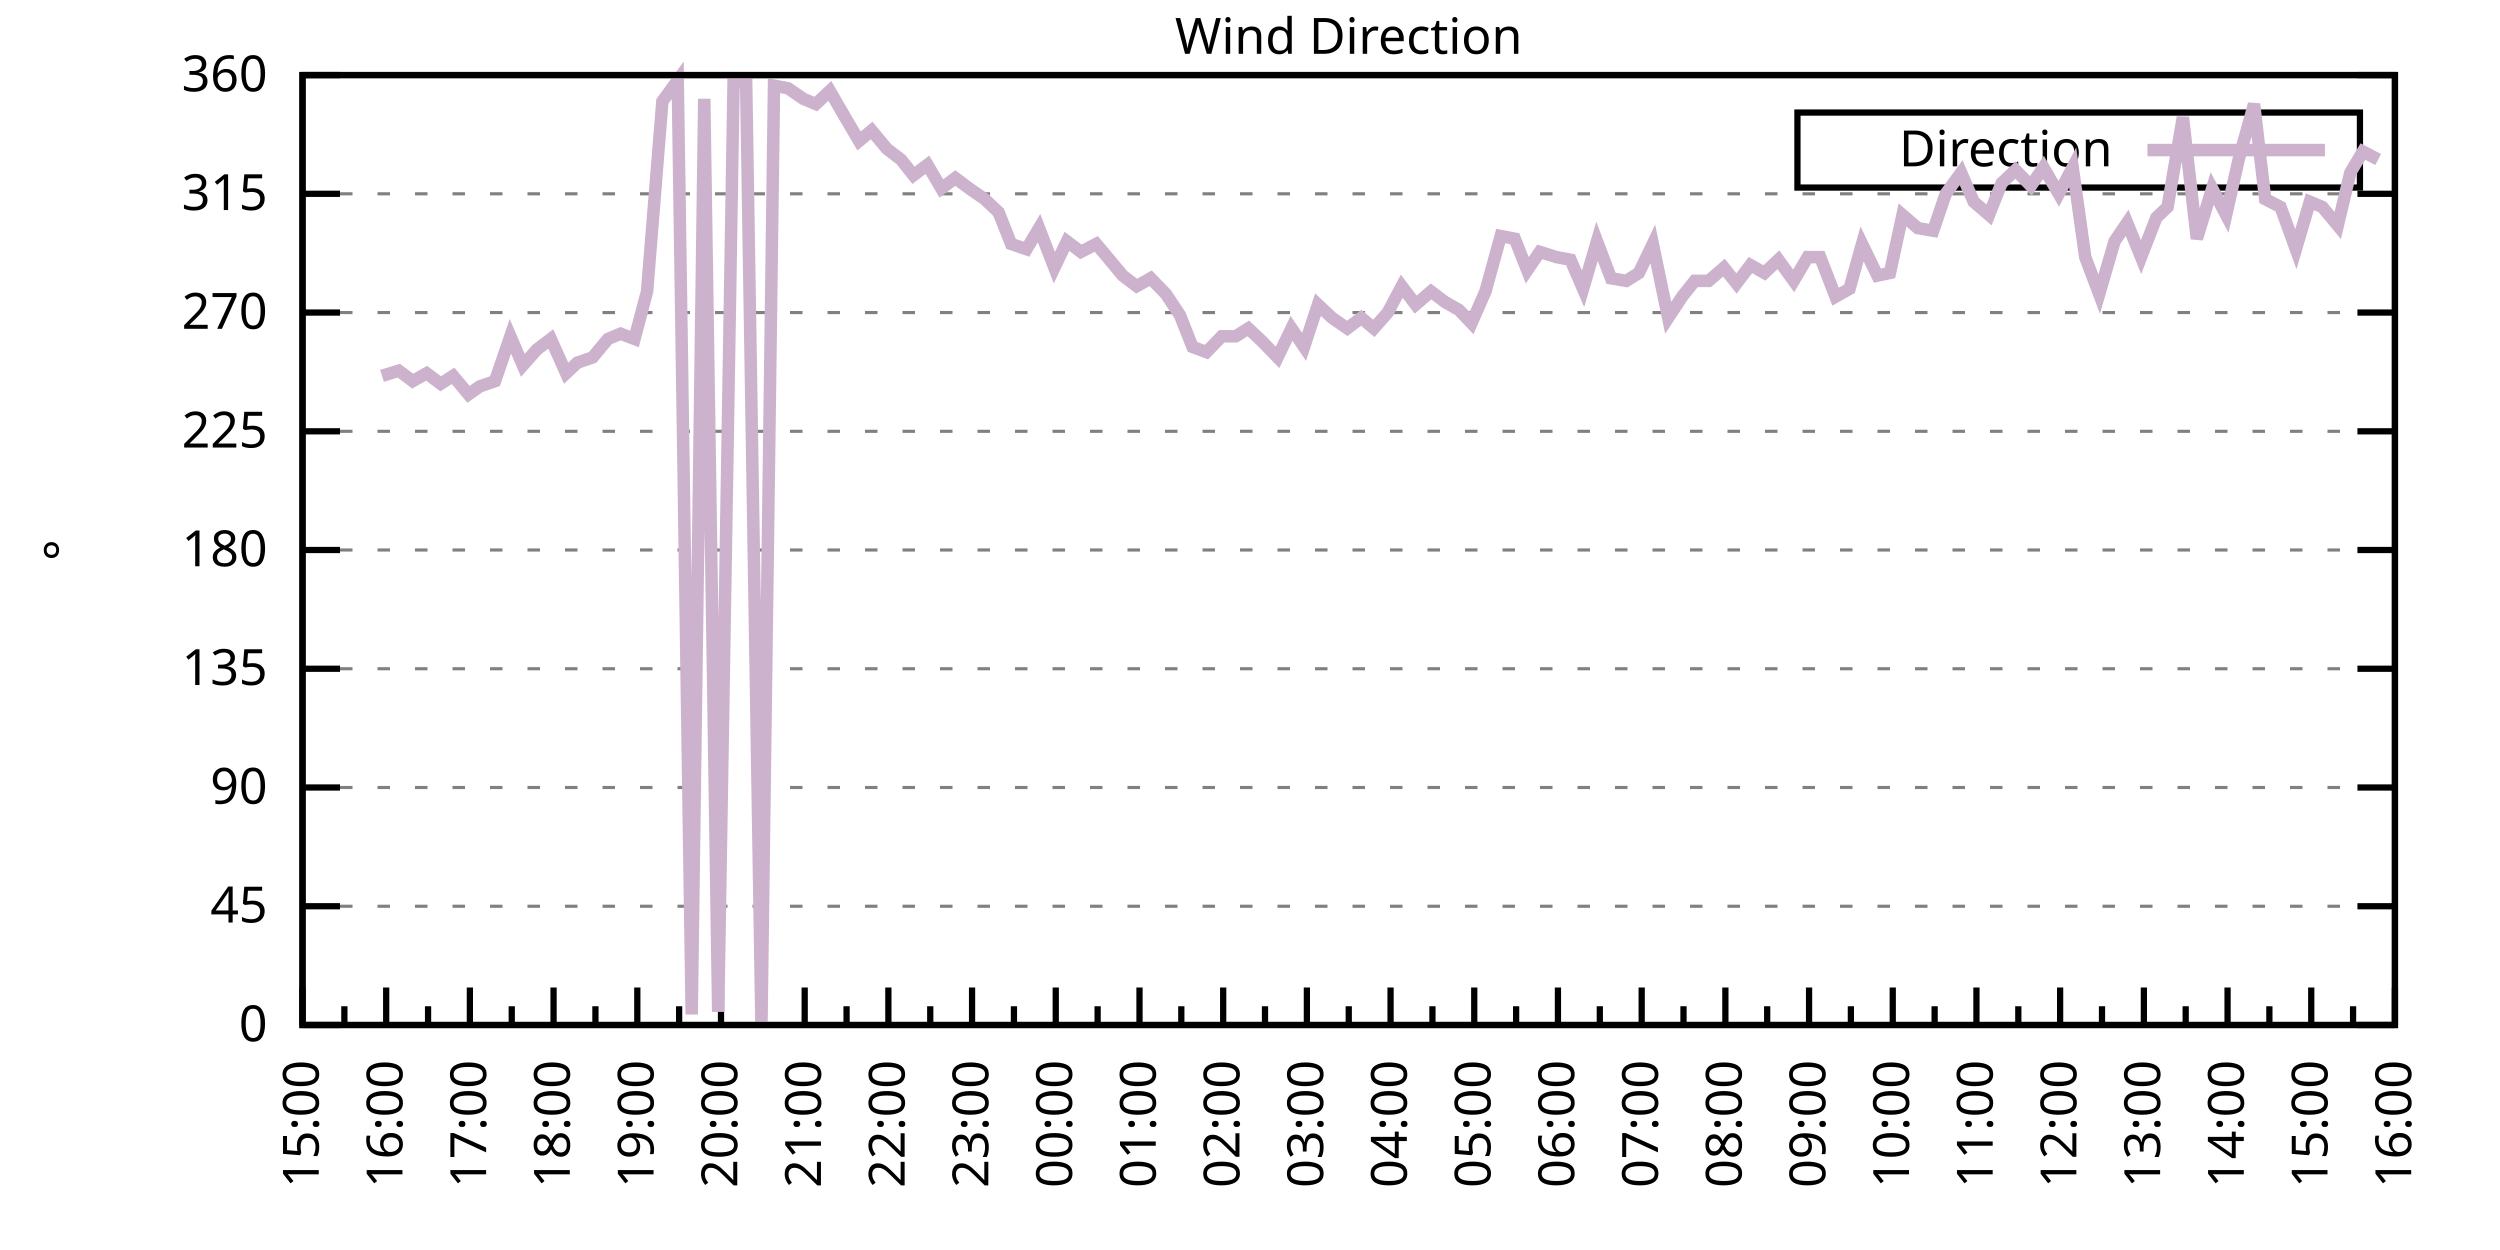
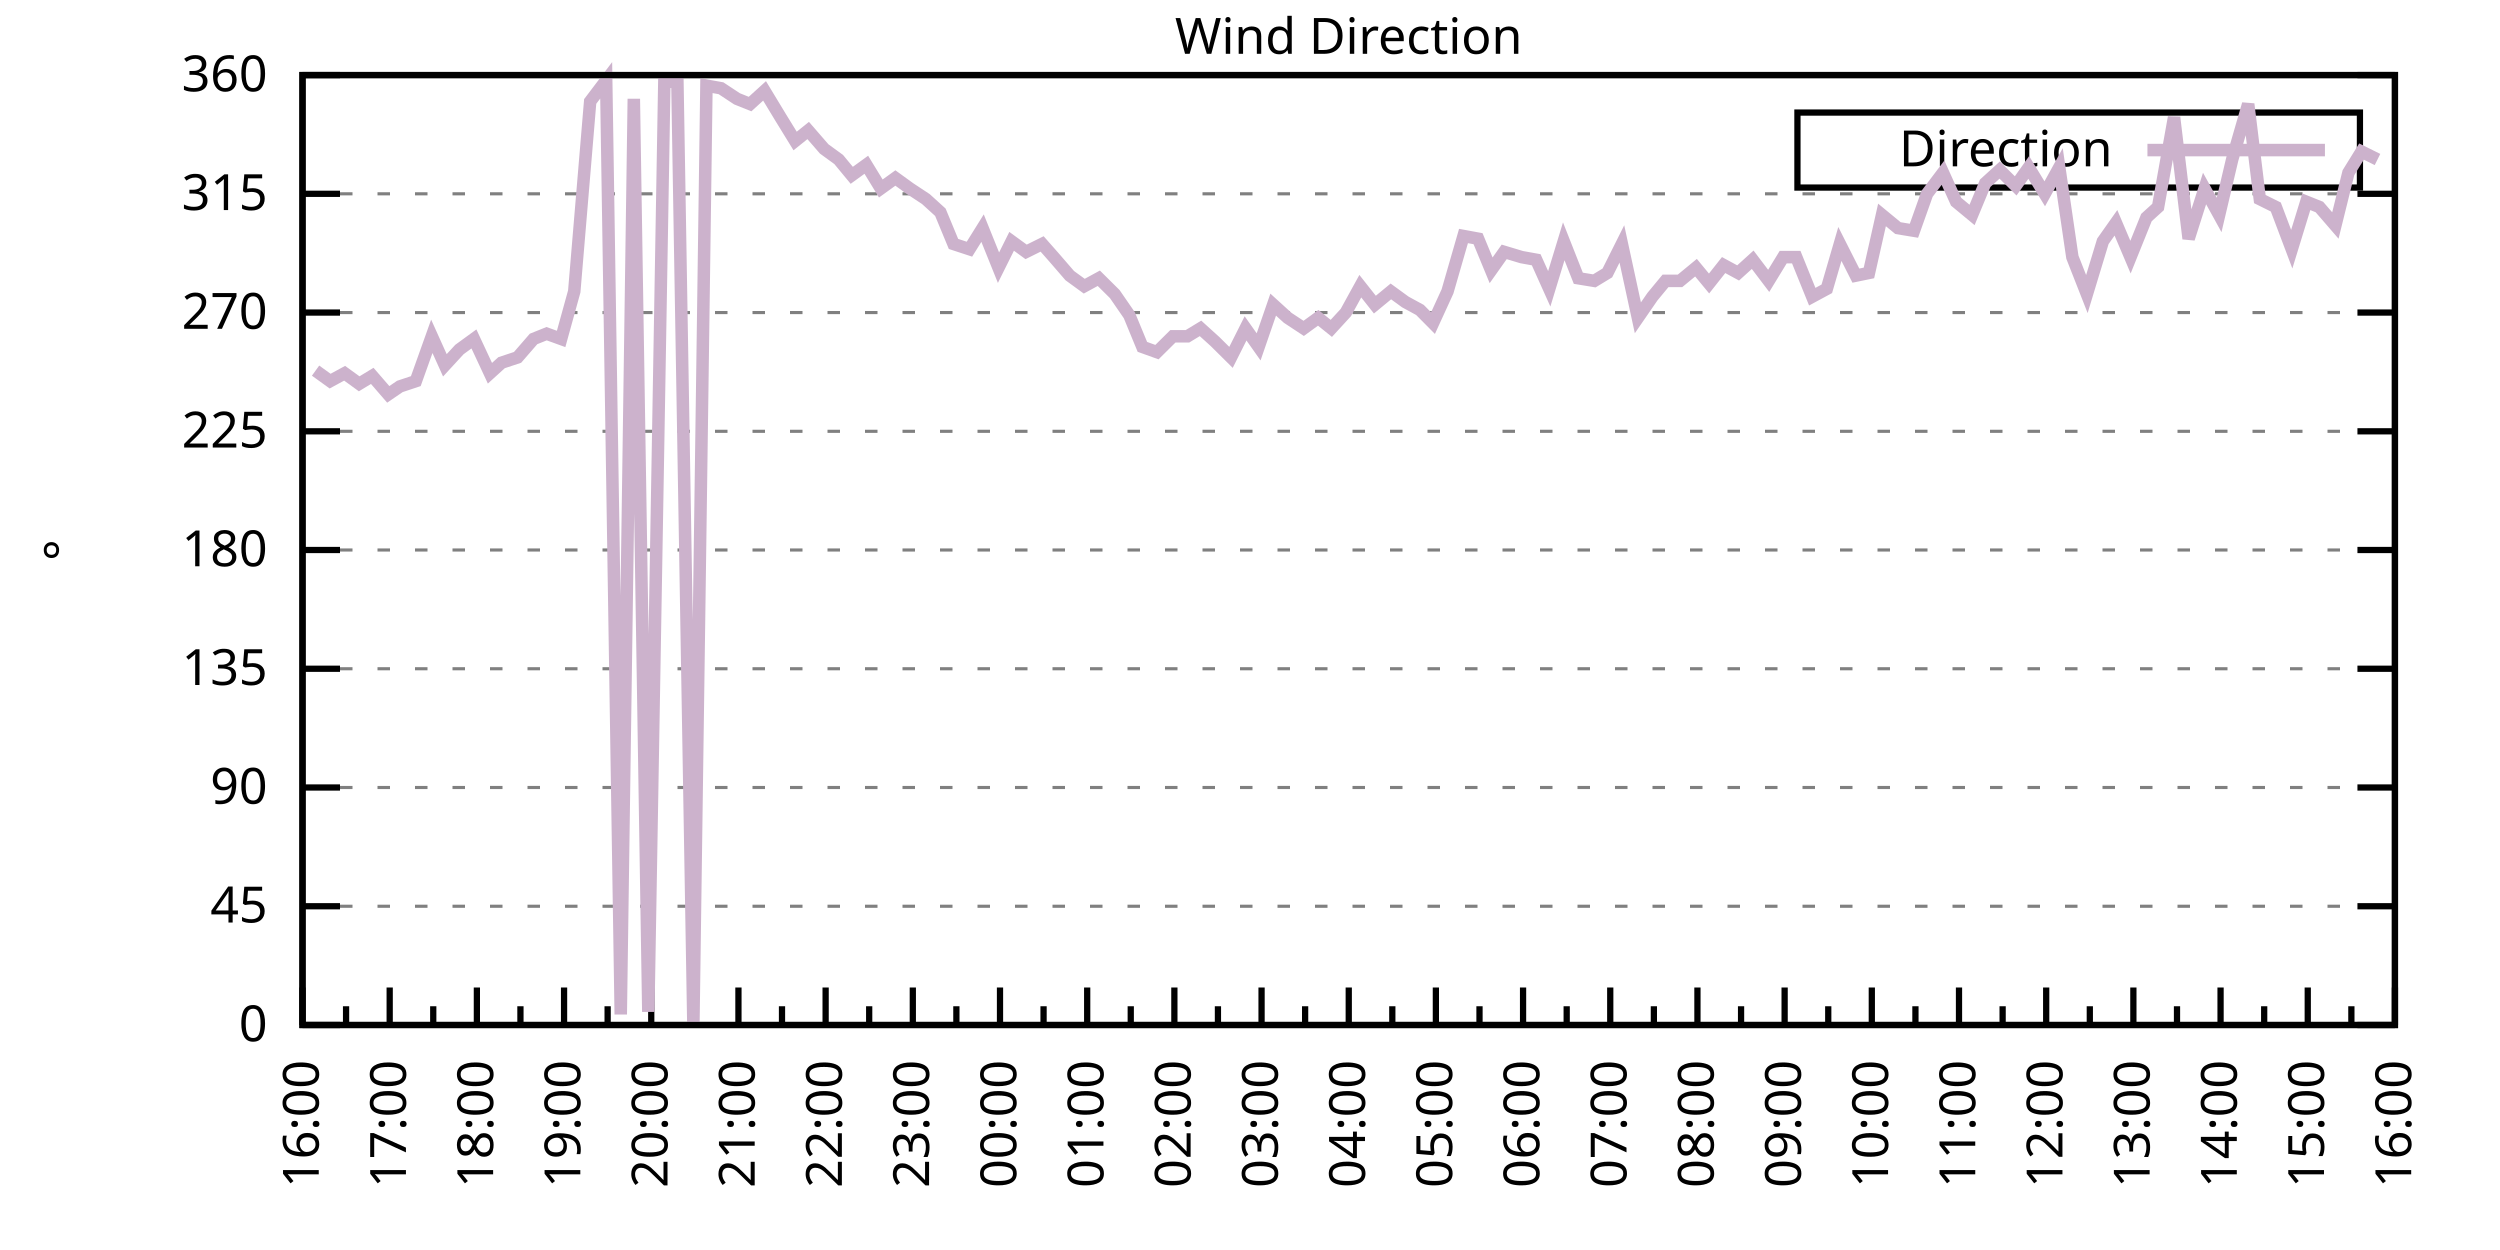
<svg xmlns="http://www.w3.org/2000/svg" xmlns:xlink="http://www.w3.org/1999/xlink" width="400" height="200" viewBox="0 0 400 200">
  <g id="gnuplot_canvas">
    <rect x="0" y="0" width="400" height="200" fill="none" />
    <defs>
      <circle id="gpDot" r="0.5" stroke-width="0.5" stroke="currentColor" />
      <path id="gpPt0" stroke-width="0.333" stroke="currentColor" d="M-1,0 h2 M0,-1 v2" />
      <path id="gpPt1" stroke-width="0.333" stroke="currentColor" d="M-1,-1 L1,1 M1,-1 L-1,1" />
      <path id="gpPt2" stroke-width="0.333" stroke="currentColor" d="M-1,0 L1,0 M0,-1 L0,1 M-1,-1 L1,1 M-1,1 L1,-1" />
      <rect id="gpPt3" stroke-width="0.333" stroke="currentColor" x="-1" y="-1" width="2" height="2" />
      <rect id="gpPt4" stroke-width="0.333" stroke="currentColor" fill="currentColor" x="-1" y="-1" width="2" height="2" />
      <circle id="gpPt5" stroke-width="0.333" stroke="currentColor" cx="0" cy="0" r="1" />
      <use xlink:href="#gpPt5" id="gpPt6" fill="currentColor" stroke="none" />
      <path id="gpPt7" stroke-width="0.333" stroke="currentColor" d="M0,-1.33 L-1.33,0.67 L1.33,0.67 z" />
      <use xlink:href="#gpPt7" id="gpPt8" fill="currentColor" stroke="none" />
      <use xlink:href="#gpPt7" id="gpPt9" stroke="currentColor" transform="rotate(180)" />
      <use xlink:href="#gpPt9" id="gpPt10" fill="currentColor" stroke="none" />
      <use xlink:href="#gpPt3" id="gpPt11" stroke="currentColor" transform="rotate(45)" />
      <use xlink:href="#gpPt11" id="gpPt12" fill="currentColor" stroke="none" />
      <path id="gpPt13" stroke-width="0.333" stroke="currentColor" d="M0,1.330 L1.265,0.411 L0.782,-1.067 L-0.782,-1.076 L-1.265,0.411 z" />
      <use xlink:href="#gpPt13" id="gpPt14" fill="currentColor" stroke="none" />
      <filter id="textbox" filterUnits="objectBoundingBox" x="0" y="0" height="1" width="1">
        <feFlood flood-color="white" flood-opacity="1" result="bgnd" />
        <feComposite in="SourceGraphic" in2="bgnd" operator="atop" />
      </filter>
      <filter id="greybox" filterUnits="objectBoundingBox" x="0" y="0" height="1" width="1">
        <feFlood flood-color="lightgrey" flood-opacity="1" result="grey" />
        <feComposite in="SourceGraphic" in2="grey" operator="atop" />
      </filter>
    </defs>
    <g fill="none" color="white" stroke="currentColor" stroke-width="1.00" stroke-linecap="butt" stroke-linejoin="miter">
</g>
    <g fill="none" color="black" stroke="currentColor" stroke-width="1.00" stroke-linecap="butt" stroke-linejoin="miter">
      <g stroke="none" shape-rendering="crispEdges">
        <polygon fill="rgb(255, 255, 255)" points="48.40,164.00 383.18,164.00 383.18,12.02 48.40,12.02 " />
      </g>
    </g>
    <g fill="none" color="black" stroke="currentColor" stroke-width="1.00" stroke-linecap="butt" stroke-linejoin="miter">
</g>
    <g fill="none" color="black" stroke="black" stroke-width="0.50" stroke-linecap="butt" stroke-linejoin="miter">
</g>
    <g fill="none" color="gray" stroke="currentColor" stroke-width="0.50" stroke-linecap="butt" stroke-linejoin="miter">
      <path stroke="gray" stroke-dasharray="2,4" class="gridline" d="M48.40,164.00 L383.19,164.00  " />
    </g>
    <g fill="none" color="gray" stroke="gray" stroke-width="1.00" stroke-linecap="butt" stroke-linejoin="miter">
</g>
    <g fill="none" color="black" stroke="currentColor" stroke-width="1.00" stroke-linecap="butt" stroke-linejoin="miter">
      <path stroke="black" d="M48.40,164.00 L54.40,164.00 M383.19,164.00 L377.19,164.00  " />
      <g transform="translate(42.80,166.60)" stroke="none" fill="black" font-family="Sans" font-size="8.00" text-anchor="end">
        <text>
          <tspan font-family="Sans"> 0</tspan>
        </text>
      </g>
    </g>
    <g fill="none" color="black" stroke="currentColor" stroke-width="1.00" stroke-linecap="butt" stroke-linejoin="miter">
</g>
    <g fill="none" color="black" stroke="black" stroke-width="0.50" stroke-linecap="butt" stroke-linejoin="miter">
</g>
    <g fill="none" color="gray" stroke="currentColor" stroke-width="0.50" stroke-linecap="butt" stroke-linejoin="miter">
      <path stroke="gray" stroke-dasharray="2,4" class="gridline" d="M48.40,145.00 L383.19,145.00  " />
    </g>
    <g fill="none" color="gray" stroke="gray" stroke-width="1.00" stroke-linecap="butt" stroke-linejoin="miter">
</g>
    <g fill="none" color="black" stroke="currentColor" stroke-width="1.00" stroke-linecap="butt" stroke-linejoin="miter">
      <path stroke="black" d="M48.40,145.00 L54.40,145.00 M383.19,145.00 L377.19,145.00  " />
      <g transform="translate(42.80,147.60)" stroke="none" fill="black" font-family="Sans" font-size="8.00" text-anchor="end">
        <text>
          <tspan font-family="Sans"> 45</tspan>
        </text>
      </g>
    </g>
    <g fill="none" color="black" stroke="currentColor" stroke-width="1.00" stroke-linecap="butt" stroke-linejoin="miter">
</g>
    <g fill="none" color="black" stroke="black" stroke-width="0.50" stroke-linecap="butt" stroke-linejoin="miter">
</g>
    <g fill="none" color="gray" stroke="currentColor" stroke-width="0.50" stroke-linecap="butt" stroke-linejoin="miter">
      <path stroke="gray" stroke-dasharray="2,4" class="gridline" d="M48.40,126.00 L383.19,126.00  " />
    </g>
    <g fill="none" color="gray" stroke="gray" stroke-width="1.00" stroke-linecap="butt" stroke-linejoin="miter">
</g>
    <g fill="none" color="black" stroke="currentColor" stroke-width="1.00" stroke-linecap="butt" stroke-linejoin="miter">
      <path stroke="black" d="M48.40,126.00 L54.40,126.00 M383.19,126.00 L377.19,126.00  " />
      <g transform="translate(42.80,128.60)" stroke="none" fill="black" font-family="Sans" font-size="8.00" text-anchor="end">
        <text>
          <tspan font-family="Sans"> 90</tspan>
        </text>
      </g>
    </g>
    <g fill="none" color="black" stroke="currentColor" stroke-width="1.00" stroke-linecap="butt" stroke-linejoin="miter">
</g>
    <g fill="none" color="black" stroke="black" stroke-width="0.50" stroke-linecap="butt" stroke-linejoin="miter">
</g>
    <g fill="none" color="gray" stroke="currentColor" stroke-width="0.50" stroke-linecap="butt" stroke-linejoin="miter">
      <path stroke="gray" stroke-dasharray="2,4" class="gridline" d="M48.40,107.00 L383.19,107.00  " />
    </g>
    <g fill="none" color="gray" stroke="gray" stroke-width="1.00" stroke-linecap="butt" stroke-linejoin="miter">
</g>
    <g fill="none" color="black" stroke="currentColor" stroke-width="1.00" stroke-linecap="butt" stroke-linejoin="miter">
      <path stroke="black" d="M48.40,107.00 L54.40,107.00 M383.19,107.00 L377.19,107.00  " />
      <g transform="translate(42.80,109.60)" stroke="none" fill="black" font-family="Sans" font-size="8.00" text-anchor="end">
        <text>
          <tspan font-family="Sans"> 135</tspan>
        </text>
      </g>
    </g>
    <g fill="none" color="black" stroke="currentColor" stroke-width="1.00" stroke-linecap="butt" stroke-linejoin="miter">
</g>
    <g fill="none" color="black" stroke="black" stroke-width="0.50" stroke-linecap="butt" stroke-linejoin="miter">
</g>
    <g fill="none" color="gray" stroke="currentColor" stroke-width="0.50" stroke-linecap="butt" stroke-linejoin="miter">
      <path stroke="gray" stroke-dasharray="2,4" class="gridline" d="M48.40,88.00 L383.19,88.00  " />
    </g>
    <g fill="none" color="gray" stroke="gray" stroke-width="1.00" stroke-linecap="butt" stroke-linejoin="miter">
</g>
    <g fill="none" color="black" stroke="currentColor" stroke-width="1.00" stroke-linecap="butt" stroke-linejoin="miter">
      <path stroke="black" d="M48.40,88.00 L54.40,88.00 M383.19,88.00 L377.19,88.00  " />
      <g transform="translate(42.80,90.60)" stroke="none" fill="black" font-family="Sans" font-size="8.00" text-anchor="end">
        <text>
          <tspan font-family="Sans"> 180</tspan>
        </text>
      </g>
    </g>
    <g fill="none" color="black" stroke="currentColor" stroke-width="1.00" stroke-linecap="butt" stroke-linejoin="miter">
</g>
    <g fill="none" color="black" stroke="black" stroke-width="0.50" stroke-linecap="butt" stroke-linejoin="miter">
</g>
    <g fill="none" color="gray" stroke="currentColor" stroke-width="0.50" stroke-linecap="butt" stroke-linejoin="miter">
      <path stroke="gray" stroke-dasharray="2,4" class="gridline" d="M48.40,69.01 L383.19,69.01  " />
    </g>
    <g fill="none" color="gray" stroke="gray" stroke-width="1.00" stroke-linecap="butt" stroke-linejoin="miter">
</g>
    <g fill="none" color="black" stroke="currentColor" stroke-width="1.00" stroke-linecap="butt" stroke-linejoin="miter">
      <path stroke="black" d="M48.40,69.01 L54.40,69.01 M383.19,69.01 L377.19,69.01  " />
      <g transform="translate(42.80,71.61)" stroke="none" fill="black" font-family="Sans" font-size="8.00" text-anchor="end">
        <text>
          <tspan font-family="Sans"> 225</tspan>
        </text>
      </g>
    </g>
    <g fill="none" color="black" stroke="currentColor" stroke-width="1.00" stroke-linecap="butt" stroke-linejoin="miter">
</g>
    <g fill="none" color="black" stroke="black" stroke-width="0.50" stroke-linecap="butt" stroke-linejoin="miter">
</g>
    <g fill="none" color="gray" stroke="currentColor" stroke-width="0.50" stroke-linecap="butt" stroke-linejoin="miter">
      <path stroke="gray" stroke-dasharray="2,4" class="gridline" d="M48.40,50.01 L383.19,50.01  " />
    </g>
    <g fill="none" color="gray" stroke="gray" stroke-width="1.00" stroke-linecap="butt" stroke-linejoin="miter">
</g>
    <g fill="none" color="black" stroke="currentColor" stroke-width="1.00" stroke-linecap="butt" stroke-linejoin="miter">
      <path stroke="black" d="M48.40,50.01 L54.40,50.01 M383.19,50.01 L377.19,50.01  " />
      <g transform="translate(42.80,52.61)" stroke="none" fill="black" font-family="Sans" font-size="8.00" text-anchor="end">
        <text>
          <tspan font-family="Sans"> 270</tspan>
        </text>
      </g>
    </g>
    <g fill="none" color="black" stroke="currentColor" stroke-width="1.00" stroke-linecap="butt" stroke-linejoin="miter">
</g>
    <g fill="none" color="black" stroke="black" stroke-width="0.50" stroke-linecap="butt" stroke-linejoin="miter">
</g>
    <g fill="none" color="gray" stroke="currentColor" stroke-width="0.50" stroke-linecap="butt" stroke-linejoin="miter">
      <path stroke="gray" stroke-dasharray="2,4" class="gridline" d="M48.40,31.01 L383.19,31.01  " />
    </g>
    <g fill="none" color="gray" stroke="gray" stroke-width="1.00" stroke-linecap="butt" stroke-linejoin="miter">
</g>
    <g fill="none" color="black" stroke="currentColor" stroke-width="1.00" stroke-linecap="butt" stroke-linejoin="miter">
      <path stroke="black" d="M48.40,31.01 L54.40,31.01 M383.19,31.01 L377.19,31.01  " />
      <g transform="translate(42.80,33.61)" stroke="none" fill="black" font-family="Sans" font-size="8.00" text-anchor="end">
        <text>
          <tspan font-family="Sans"> 315</tspan>
        </text>
      </g>
    </g>
    <g fill="none" color="black" stroke="currentColor" stroke-width="1.00" stroke-linecap="butt" stroke-linejoin="miter">
</g>
    <g fill="none" color="black" stroke="black" stroke-width="0.50" stroke-linecap="butt" stroke-linejoin="miter">
</g>
    <g fill="none" color="gray" stroke="currentColor" stroke-width="0.50" stroke-linecap="butt" stroke-linejoin="miter">
      <path stroke="gray" stroke-dasharray="2,4" class="gridline" d="M48.40,12.01 L383.19,12.01  " />
    </g>
    <g fill="none" color="gray" stroke="gray" stroke-width="1.00" stroke-linecap="butt" stroke-linejoin="miter">
</g>
    <g fill="none" color="black" stroke="currentColor" stroke-width="1.00" stroke-linecap="butt" stroke-linejoin="miter">
      <path stroke="black" d="M48.40,12.01 L54.40,12.01 M383.19,12.01 L377.19,12.01  " />
      <g transform="translate(42.80,14.61)" stroke="none" fill="black" font-family="Sans" font-size="8.00" text-anchor="end">
        <text>
          <tspan font-family="Sans"> 360</tspan>
        </text>
      </g>
    </g>
    <g fill="none" color="black" stroke="currentColor" stroke-width="1.00" stroke-linecap="butt" stroke-linejoin="miter">
      <path stroke="black" d="M48.40,164.00 L48.40,158.00  " />
      <g transform="translate(51.00,169.60) rotate(270)" stroke="none" fill="black" font-family="Sans" font-size="8.00" text-anchor="end">
        <text>
+           <tspan font-family="Sans">16:00</tspan>
+         </text>
+       </g>
+     </g>
+     <g fill="none" color="black" stroke="currentColor" stroke-width="1.00" stroke-linecap="butt" stroke-linejoin="miter">
+       <path stroke="black" d="M55.37,164.00 L55.37,161.00 M62.35,164.00 L62.35,158.00  " />
+       <g transform="translate(64.95,169.60) rotate(270)" stroke="none" fill="black" font-family="Sans" font-size="8.00" text-anchor="end">
+         <text>
+           <tspan font-family="Sans">17:00</tspan>
+         </text>
+       </g>
+     </g>
+     <g fill="none" color="black" stroke="currentColor" stroke-width="1.00" stroke-linecap="butt" stroke-linejoin="miter">
+       <path stroke="black" d="M69.32,164.00 L69.32,161.00 M76.30,164.00 L76.30,158.00  " />
+       <g transform="translate(78.90,169.60) rotate(270)" stroke="none" fill="black" font-family="Sans" font-size="8.00" text-anchor="end">
+         <text>
+           <tspan font-family="Sans">18:00</tspan>
+         </text>
+       </g>
+     </g>
+     <g fill="none" color="black" stroke="currentColor" stroke-width="1.00" stroke-linecap="butt" stroke-linejoin="miter">
+       <path stroke="black" d="M83.27,164.00 L83.27,161.00 M90.25,164.00 L90.25,158.00  " />
+       <g transform="translate(92.85,169.60) rotate(270)" stroke="none" fill="black" font-family="Sans" font-size="8.00" text-anchor="end">
+         <text>
+           <tspan font-family="Sans">19:00</tspan>
+         </text>
+       </g>
+     </g>
+     <g fill="none" color="black" stroke="currentColor" stroke-width="1.00" stroke-linecap="butt" stroke-linejoin="miter">
+       <path stroke="black" d="M97.22,164.00 L97.22,161.00 M104.20,164.00 L104.20,158.00  " />
+       <g transform="translate(106.80,169.60) rotate(270)" stroke="none" fill="black" font-family="Sans" font-size="8.00" text-anchor="end">
+         <text>
+           <tspan font-family="Sans">20:00</tspan>
+         </text>
+       </g>
+     </g>
+     <g fill="none" color="black" stroke="currentColor" stroke-width="1.00" stroke-linecap="butt" stroke-linejoin="miter">
+       <path stroke="black" d="M111.17,164.00 L111.17,161.00 M118.15,164.00 L118.15,158.00  " />
+       <g transform="translate(120.75,169.60) rotate(270)" stroke="none" fill="black" font-family="Sans" font-size="8.00" text-anchor="end">
+         <text>
+           <tspan font-family="Sans">21:00</tspan>
+         </text>
+       </g>
+     </g>
+     <g fill="none" color="black" stroke="currentColor" stroke-width="1.00" stroke-linecap="butt" stroke-linejoin="miter">
+       <path stroke="black" d="M125.12,164.00 L125.12,161.00 M132.10,164.00 L132.10,158.00  " />
+       <g transform="translate(134.70,169.60) rotate(270)" stroke="none" fill="black" font-family="Sans" font-size="8.00" text-anchor="end">
+         <text>
+           <tspan font-family="Sans">22:00</tspan>
+         </text>
+       </g>
+     </g>
+     <g fill="none" color="black" stroke="currentColor" stroke-width="1.00" stroke-linecap="butt" stroke-linejoin="miter">
+       <path stroke="black" d="M139.07,164.00 L139.07,161.00 M146.05,164.00 L146.05,158.00  " />
+       <g transform="translate(148.65,169.60) rotate(270)" stroke="none" fill="black" font-family="Sans" font-size="8.00" text-anchor="end">
+         <text>
+           <tspan font-family="Sans">23:00</tspan>
+         </text>
+       </g>
+     </g>
+     <g fill="none" color="black" stroke="currentColor" stroke-width="1.00" stroke-linecap="butt" stroke-linejoin="miter">
+       <path stroke="black" d="M153.02,164.00 L153.02,161.00 M160.00,164.00 L160.00,158.00  " />
+       <g transform="translate(162.60,169.60) rotate(270)" stroke="none" fill="black" font-family="Sans" font-size="8.00" text-anchor="end">
+         <text>
+           <tspan font-family="Sans">00:00</tspan>
+         </text>
+       </g>
+     </g>
+     <g fill="none" color="black" stroke="currentColor" stroke-width="1.00" stroke-linecap="butt" stroke-linejoin="miter">
+       <path stroke="black" d="M166.97,164.00 L166.97,161.00 M173.95,164.00 L173.95,158.00  " />
+       <g transform="translate(176.55,169.60) rotate(270)" stroke="none" fill="black" font-family="Sans" font-size="8.00" text-anchor="end">
+         <text>
+           <tspan font-family="Sans">01:00</tspan>
+         </text>
+       </g>
+     </g>
+     <g fill="none" color="black" stroke="currentColor" stroke-width="1.00" stroke-linecap="butt" stroke-linejoin="miter">
+       <path stroke="black" d="M180.92,164.00 L180.92,161.00 M187.90,164.00 L187.90,158.00  " />
+       <g transform="translate(190.50,169.60) rotate(270)" stroke="none" fill="black" font-family="Sans" font-size="8.00" text-anchor="end">
+         <text>
+           <tspan font-family="Sans">02:00</tspan>
+         </text>
+       </g>
+     </g>
+     <g fill="none" color="black" stroke="currentColor" stroke-width="1.00" stroke-linecap="butt" stroke-linejoin="miter">
+       <path stroke="black" d="M194.87,164.00 L194.87,161.00 M201.85,164.00 L201.85,158.00  " />
+       <g transform="translate(204.45,169.60) rotate(270)" stroke="none" fill="black" font-family="Sans" font-size="8.00" text-anchor="end">
+         <text>
+           <tspan font-family="Sans">03:00</tspan>
+         </text>
+       </g>
+     </g>
+     <g fill="none" color="black" stroke="currentColor" stroke-width="1.00" stroke-linecap="butt" stroke-linejoin="miter">
+       <path stroke="black" d="M208.82,164.00 L208.82,161.00 M215.80,164.00 L215.80,158.00  " />
+       <g transform="translate(218.40,169.60) rotate(270)" stroke="none" fill="black" font-family="Sans" font-size="8.00" text-anchor="end">
+         <text>
+           <tspan font-family="Sans">04:00</tspan>
+         </text>
+       </g>
+     </g>
+     <g fill="none" color="black" stroke="currentColor" stroke-width="1.00" stroke-linecap="butt" stroke-linejoin="miter">
+       <path stroke="black" d="M222.77,164.00 L222.77,161.00 M229.74,164.00 L229.74,158.00  " />
+       <g transform="translate(232.34,169.60) rotate(270)" stroke="none" fill="black" font-family="Sans" font-size="8.00" text-anchor="end">
+         <text>
+           <tspan font-family="Sans">05:00</tspan>
+         </text>
+       </g>
+     </g>
+     <g fill="none" color="black" stroke="currentColor" stroke-width="1.00" stroke-linecap="butt" stroke-linejoin="miter">
+       <path stroke="black" d="M236.72,164.00 L236.72,161.00 M243.69,164.00 L243.69,158.00  " />
+       <g transform="translate(246.29,169.60) rotate(270)" stroke="none" fill="black" font-family="Sans" font-size="8.00" text-anchor="end">
+         <text>
+           <tspan font-family="Sans">06:00</tspan>
+         </text>
+       </g>
+     </g>
+     <g fill="none" color="black" stroke="currentColor" stroke-width="1.00" stroke-linecap="butt" stroke-linejoin="miter">
+       <path stroke="black" d="M250.67,164.00 L250.67,161.00 M257.64,164.00 L257.64,158.00  " />
+       <g transform="translate(260.24,169.60) rotate(270)" stroke="none" fill="black" font-family="Sans" font-size="8.00" text-anchor="end">
+         <text>
+           <tspan font-family="Sans">07:00</tspan>
+         </text>
+       </g>
+     </g>
+     <g fill="none" color="black" stroke="currentColor" stroke-width="1.00" stroke-linecap="butt" stroke-linejoin="miter">
+       <path stroke="black" d="M264.62,164.00 L264.62,161.00 M271.59,164.00 L271.59,158.00  " />
+       <g transform="translate(274.19,169.60) rotate(270)" stroke="none" fill="black" font-family="Sans" font-size="8.00" text-anchor="end">
+         <text>
+           <tspan font-family="Sans">08:00</tspan>
+         </text>
+       </g>
+     </g>
+     <g fill="none" color="black" stroke="currentColor" stroke-width="1.00" stroke-linecap="butt" stroke-linejoin="miter">
+       <path stroke="black" d="M278.57,164.00 L278.57,161.00 M285.54,164.00 L285.54,158.00  " />
+       <g transform="translate(288.14,169.60) rotate(270)" stroke="none" fill="black" font-family="Sans" font-size="8.00" text-anchor="end">
+         <text>
+           <tspan font-family="Sans">09:00</tspan>
+         </text>
+       </g>
+     </g>
+     <g fill="none" color="black" stroke="currentColor" stroke-width="1.00" stroke-linecap="butt" stroke-linejoin="miter">
+       <path stroke="black" d="M292.52,164.00 L292.52,161.00 M299.49,164.00 L299.49,158.00  " />
+       <g transform="translate(302.09,169.60) rotate(270)" stroke="none" fill="black" font-family="Sans" font-size="8.00" text-anchor="end">
+         <text>
+           <tspan font-family="Sans">10:00</tspan>
+         </text>
+       </g>
+     </g>
+     <g fill="none" color="black" stroke="currentColor" stroke-width="1.00" stroke-linecap="butt" stroke-linejoin="miter">
+       <path stroke="black" d="M306.47,164.00 L306.47,161.00 M313.44,164.00 L313.44,158.00  " />
+       <g transform="translate(316.04,169.60) rotate(270)" stroke="none" fill="black" font-family="Sans" font-size="8.00" text-anchor="end">
+         <text>
+           <tspan font-family="Sans">11:00</tspan>
+         </text>
+       </g>
+     </g>
+     <g fill="none" color="black" stroke="currentColor" stroke-width="1.00" stroke-linecap="butt" stroke-linejoin="miter">
+       <path stroke="black" d="M320.42,164.00 L320.42,161.00 M327.39,164.00 L327.39,158.00  " />
+       <g transform="translate(329.99,169.60) rotate(270)" stroke="none" fill="black" font-family="Sans" font-size="8.00" text-anchor="end">
+         <text>
+           <tspan font-family="Sans">12:00</tspan>
+         </text>
+       </g>
+     </g>
+     <g fill="none" color="black" stroke="currentColor" stroke-width="1.00" stroke-linecap="butt" stroke-linejoin="miter">
+       <path stroke="black" d="M334.37,164.00 L334.37,161.00 M341.34,164.00 L341.34,158.00  " />
+       <g transform="translate(343.94,169.60) rotate(270)" stroke="none" fill="black" font-family="Sans" font-size="8.00" text-anchor="end">
+         <text>
+           <tspan font-family="Sans">13:00</tspan>
+         </text>
+       </g>
+     </g>
+     <g fill="none" color="black" stroke="currentColor" stroke-width="1.00" stroke-linecap="butt" stroke-linejoin="miter">
+       <path stroke="black" d="M348.32,164.00 L348.32,161.00 M355.29,164.00 L355.29,158.00  " />
+       <g transform="translate(357.89,169.60) rotate(270)" stroke="none" fill="black" font-family="Sans" font-size="8.00" text-anchor="end">
+         <text>
+           <tspan font-family="Sans">14:00</tspan>
+         </text>
+       </g>
+     </g>
+     <g fill="none" color="black" stroke="currentColor" stroke-width="1.00" stroke-linecap="butt" stroke-linejoin="miter">
+       <path stroke="black" d="M362.27,164.00 L362.27,161.00 M369.24,164.00 L369.24,158.00  " />
+       <g transform="translate(371.84,169.60) rotate(270)" stroke="none" fill="black" font-family="Sans" font-size="8.00" text-anchor="end">
+         <text>
          <tspan font-family="Sans">15:00</tspan>
        </text>
      </g>
    </g>
    <g fill="none" color="black" stroke="currentColor" stroke-width="1.00" stroke-linecap="butt" stroke-linejoin="miter">
-       <path stroke="black" d="M55.10,164.00 L55.10,161.00 M61.79,164.00 L61.79,158.00  " />
-       <g transform="translate(64.39,169.60) rotate(270)" stroke="none" fill="black" font-family="Sans" font-size="8.00" text-anchor="end">
-         <text>
-           <tspan font-family="Sans">16:00</tspan>
-         </text>
-       </g>
-     </g>
-     <g fill="none" color="black" stroke="currentColor" stroke-width="1.00" stroke-linecap="butt" stroke-linejoin="miter">
-       <path stroke="black" d="M68.49,164.00 L68.49,161.00 M75.18,164.00 L75.18,158.00  " />
-       <g transform="translate(77.78,169.60) rotate(270)" stroke="none" fill="black" font-family="Sans" font-size="8.00" text-anchor="end">
-         <text>
-           <tspan font-family="Sans">17:00</tspan>
-         </text>
-       </g>
-     </g>
-     <g fill="none" color="black" stroke="currentColor" stroke-width="1.00" stroke-linecap="butt" stroke-linejoin="miter">
-       <path stroke="black" d="M81.88,164.00 L81.88,161.00 M88.57,164.00 L88.57,158.00  " />
-       <g transform="translate(91.17,169.60) rotate(270)" stroke="none" fill="black" font-family="Sans" font-size="8.00" text-anchor="end">
-         <text>
-           <tspan font-family="Sans">18:00</tspan>
-         </text>
-       </g>
-     </g>
-     <g fill="none" color="black" stroke="currentColor" stroke-width="1.00" stroke-linecap="butt" stroke-linejoin="miter">
-       <path stroke="black" d="M95.27,164.00 L95.27,161.00 M101.97,164.00 L101.97,158.00  " />
-       <g transform="translate(104.57,169.60) rotate(270)" stroke="none" fill="black" font-family="Sans" font-size="8.00" text-anchor="end">
-         <text>
-           <tspan font-family="Sans">19:00</tspan>
-         </text>
-       </g>
-     </g>
-     <g fill="none" color="black" stroke="currentColor" stroke-width="1.00" stroke-linecap="butt" stroke-linejoin="miter">
-       <path stroke="black" d="M108.66,164.00 L108.66,161.00 M115.36,164.00 L115.36,158.00  " />
-       <g transform="translate(117.96,169.60) rotate(270)" stroke="none" fill="black" font-family="Sans" font-size="8.00" text-anchor="end">
-         <text>
-           <tspan font-family="Sans">20:00</tspan>
-         </text>
-       </g>
-     </g>
-     <g fill="none" color="black" stroke="currentColor" stroke-width="1.00" stroke-linecap="butt" stroke-linejoin="miter">
-       <path stroke="black" d="M122.05,164.00 L122.05,161.00 M128.75,164.00 L128.75,158.00  " />
-       <g transform="translate(131.35,169.60) rotate(270)" stroke="none" fill="black" font-family="Sans" font-size="8.00" text-anchor="end">
-         <text>
-           <tspan font-family="Sans">21:00</tspan>
-         </text>
-       </g>
-     </g>
-     <g fill="none" color="black" stroke="currentColor" stroke-width="1.00" stroke-linecap="butt" stroke-linejoin="miter">
-       <path stroke="black" d="M135.45,164.00 L135.45,161.00 M142.14,164.00 L142.14,158.00  " />
-       <g transform="translate(144.74,169.60) rotate(270)" stroke="none" fill="black" font-family="Sans" font-size="8.00" text-anchor="end">
-         <text>
-           <tspan font-family="Sans">22:00</tspan>
-         </text>
-       </g>
-     </g>
-     <g fill="none" color="black" stroke="currentColor" stroke-width="1.00" stroke-linecap="butt" stroke-linejoin="miter">
-       <path stroke="black" d="M148.84,164.00 L148.84,161.00 M155.53,164.00 L155.53,158.00  " />
-       <g transform="translate(158.13,169.60) rotate(270)" stroke="none" fill="black" font-family="Sans" font-size="8.00" text-anchor="end">
-         <text>
-           <tspan font-family="Sans">23:00</tspan>
-         </text>
-       </g>
-     </g>
-     <g fill="none" color="black" stroke="currentColor" stroke-width="1.00" stroke-linecap="butt" stroke-linejoin="miter">
-       <path stroke="black" d="M162.23,164.00 L162.23,161.00 M168.92,164.00 L168.92,158.00  " />
-       <g transform="translate(171.52,169.60) rotate(270)" stroke="none" fill="black" font-family="Sans" font-size="8.00" text-anchor="end">
-         <text>
-           <tspan font-family="Sans">00:00</tspan>
-         </text>
-       </g>
-     </g>
-     <g fill="none" color="black" stroke="currentColor" stroke-width="1.00" stroke-linecap="butt" stroke-linejoin="miter">
-       <path stroke="black" d="M175.62,164.00 L175.62,161.00 M182.32,164.00 L182.32,158.00  " />
-       <g transform="translate(184.92,169.60) rotate(270)" stroke="none" fill="black" font-family="Sans" font-size="8.00" text-anchor="end">
-         <text>
-           <tspan font-family="Sans">01:00</tspan>
-         </text>
-       </g>
-     </g>
-     <g fill="none" color="black" stroke="currentColor" stroke-width="1.00" stroke-linecap="butt" stroke-linejoin="miter">
-       <path stroke="black" d="M189.01,164.00 L189.01,161.00 M195.71,164.00 L195.71,158.00  " />
-       <g transform="translate(198.31,169.60) rotate(270)" stroke="none" fill="black" font-family="Sans" font-size="8.00" text-anchor="end">
-         <text>
-           <tspan font-family="Sans">02:00</tspan>
-         </text>
-       </g>
-     </g>
-     <g fill="none" color="black" stroke="currentColor" stroke-width="1.00" stroke-linecap="butt" stroke-linejoin="miter">
-       <path stroke="black" d="M202.40,164.00 L202.40,161.00 M209.10,164.00 L209.10,158.00  " />
-       <g transform="translate(211.70,169.60) rotate(270)" stroke="none" fill="black" font-family="Sans" font-size="8.00" text-anchor="end">
-         <text>
-           <tspan font-family="Sans">03:00</tspan>
-         </text>
-       </g>
-     </g>
-     <g fill="none" color="black" stroke="currentColor" stroke-width="1.00" stroke-linecap="butt" stroke-linejoin="miter">
-       <path stroke="black" d="M215.80,164.00 L215.80,161.00 M222.49,164.00 L222.49,158.00  " />
-       <g transform="translate(225.09,169.60) rotate(270)" stroke="none" fill="black" font-family="Sans" font-size="8.00" text-anchor="end">
-         <text>
-           <tspan font-family="Sans">04:00</tspan>
-         </text>
-       </g>
-     </g>
-     <g fill="none" color="black" stroke="currentColor" stroke-width="1.00" stroke-linecap="butt" stroke-linejoin="miter">
-       <path stroke="black" d="M229.19,164.00 L229.19,161.00 M235.88,164.00 L235.88,158.00  " />
-       <g transform="translate(238.48,169.60) rotate(270)" stroke="none" fill="black" font-family="Sans" font-size="8.00" text-anchor="end">
-         <text>
-           <tspan font-family="Sans">05:00</tspan>
-         </text>
-       </g>
-     </g>
-     <g fill="none" color="black" stroke="currentColor" stroke-width="1.00" stroke-linecap="butt" stroke-linejoin="miter">
-       <path stroke="black" d="M242.58,164.00 L242.58,161.00 M249.27,164.00 L249.27,158.00  " />
-       <g transform="translate(251.87,169.60) rotate(270)" stroke="none" fill="black" font-family="Sans" font-size="8.00" text-anchor="end">
-         <text>
-           <tspan font-family="Sans">06:00</tspan>
-         </text>
-       </g>
-     </g>
-     <g fill="none" color="black" stroke="currentColor" stroke-width="1.00" stroke-linecap="butt" stroke-linejoin="miter">
-       <path stroke="black" d="M255.97,164.00 L255.97,161.00 M262.67,164.00 L262.67,158.00  " />
-       <g transform="translate(265.27,169.60) rotate(270)" stroke="none" fill="black" font-family="Sans" font-size="8.00" text-anchor="end">
-         <text>
-           <tspan font-family="Sans">07:00</tspan>
-         </text>
-       </g>
-     </g>
-     <g fill="none" color="black" stroke="currentColor" stroke-width="1.00" stroke-linecap="butt" stroke-linejoin="miter">
-       <path stroke="black" d="M269.36,164.00 L269.36,161.00 M276.06,164.00 L276.06,158.00  " />
-       <g transform="translate(278.66,169.60) rotate(270)" stroke="none" fill="black" font-family="Sans" font-size="8.00" text-anchor="end">
-         <text>
-           <tspan font-family="Sans">08:00</tspan>
-         </text>
-       </g>
-     </g>
-     <g fill="none" color="black" stroke="currentColor" stroke-width="1.00" stroke-linecap="butt" stroke-linejoin="miter">
-       <path stroke="black" d="M282.75,164.00 L282.75,161.00 M289.45,164.00 L289.45,158.00  " />
-       <g transform="translate(292.05,169.60) rotate(270)" stroke="none" fill="black" font-family="Sans" font-size="8.00" text-anchor="end">
-         <text>
-           <tspan font-family="Sans">09:00</tspan>
-         </text>
-       </g>
-     </g>
-     <g fill="none" color="black" stroke="currentColor" stroke-width="1.00" stroke-linecap="butt" stroke-linejoin="miter">
-       <path stroke="black" d="M296.14,164.00 L296.14,161.00 M302.84,164.00 L302.84,158.00  " />
-       <g transform="translate(305.44,169.60) rotate(270)" stroke="none" fill="black" font-family="Sans" font-size="8.00" text-anchor="end">
-         <text>
-           <tspan font-family="Sans">10:00</tspan>
-         </text>
-       </g>
-     </g>
-     <g fill="none" color="black" stroke="currentColor" stroke-width="1.00" stroke-linecap="butt" stroke-linejoin="miter">
-       <path stroke="black" d="M309.54,164.00 L309.54,161.00 M316.23,164.00 L316.23,158.00  " />
-       <g transform="translate(318.83,169.60) rotate(270)" stroke="none" fill="black" font-family="Sans" font-size="8.00" text-anchor="end">
-         <text>
-           <tspan font-family="Sans">11:00</tspan>
-         </text>
-       </g>
-     </g>
-     <g fill="none" color="black" stroke="currentColor" stroke-width="1.00" stroke-linecap="butt" stroke-linejoin="miter">
-       <path stroke="black" d="M322.93,164.00 L322.93,161.00 M329.62,164.00 L329.62,158.00  " />
-       <g transform="translate(332.22,169.60) rotate(270)" stroke="none" fill="black" font-family="Sans" font-size="8.00" text-anchor="end">
-         <text>
-           <tspan font-family="Sans">12:00</tspan>
-         </text>
-       </g>
-     </g>
-     <g fill="none" color="black" stroke="currentColor" stroke-width="1.00" stroke-linecap="butt" stroke-linejoin="miter">
-       <path stroke="black" d="M336.32,164.00 L336.32,161.00 M343.02,164.00 L343.02,158.00  " />
-       <g transform="translate(345.62,169.60) rotate(270)" stroke="none" fill="black" font-family="Sans" font-size="8.00" text-anchor="end">
-         <text>
-           <tspan font-family="Sans">13:00</tspan>
-         </text>
-       </g>
-     </g>
-     <g fill="none" color="black" stroke="currentColor" stroke-width="1.00" stroke-linecap="butt" stroke-linejoin="miter">
-       <path stroke="black" d="M349.71,164.00 L349.71,161.00 M356.41,164.00 L356.41,158.00  " />
-       <g transform="translate(359.01,169.60) rotate(270)" stroke="none" fill="black" font-family="Sans" font-size="8.00" text-anchor="end">
-         <text>
-           <tspan font-family="Sans">14:00</tspan>
-         </text>
-       </g>
-     </g>
-     <g fill="none" color="black" stroke="currentColor" stroke-width="1.00" stroke-linecap="butt" stroke-linejoin="miter">
-       <path stroke="black" d="M363.10,164.00 L363.10,161.00 M369.80,164.00 L369.80,158.00  " />
-       <g transform="translate(372.40,169.60) rotate(270)" stroke="none" fill="black" font-family="Sans" font-size="8.00" text-anchor="end">
-         <text>
-           <tspan font-family="Sans">15:00</tspan>
-         </text>
-       </g>
-     </g>
-     <g fill="none" color="black" stroke="currentColor" stroke-width="1.00" stroke-linecap="butt" stroke-linejoin="miter">
-       <path stroke="black" d="M376.49,164.00 L376.49,161.00 M383.19,164.00 L383.19,158.00  " />
+       <path stroke="black" d="M376.22,164.00 L376.22,161.00 M383.19,164.00 L383.19,158.00  " />
      <g transform="translate(385.79,169.60) rotate(270)" stroke="none" fill="black" font-family="Sans" font-size="8.00" text-anchor="end">
        <text>
          <tspan font-family="Sans">16:00</tspan>
        </text>
      </g>
    </g>
    <g fill="none" color="black" stroke="currentColor" stroke-width="1.00" stroke-linecap="butt" stroke-linejoin="miter">
</g>
    <g fill="none" color="black" stroke="currentColor" stroke-width="1.00" stroke-linecap="butt" stroke-linejoin="miter">
      <path stroke="black" d="M48.40,12.01 L48.40,164.00 L383.19,164.00 L383.19,12.01 L48.40,12.01 Z  " />
    </g>
    <g fill="none" color="black" stroke="currentColor" stroke-width="1.00" stroke-linecap="butt" stroke-linejoin="miter">
      <g transform="translate(12.80,88.01) rotate(270)" stroke="none" fill="black" font-family="Sans" font-size="8.00" text-anchor="middle">
        <text>
          <tspan font-family="Sans">°</tspan>
        </text>
      </g>
    </g>
    <g fill="none" color="black" stroke="currentColor" stroke-width="1.00" stroke-linecap="butt" stroke-linejoin="miter">
</g>
    <g fill="none" color="black" stroke="currentColor" stroke-width="1.00" stroke-linecap="butt" stroke-linejoin="miter">
      <path stroke="black" d="M287.59,30.01 L287.59,18.01 L377.59,18.01 L377.59,30.01 L287.59,30.01 Z  " />
    </g>
    <g id="Wind_direction_plot_1">
      <g fill="none" color="white" stroke="black" stroke-width="2.00" stroke-linecap="butt" stroke-linejoin="miter">
</g>
      <g fill="none" color="black" stroke="currentColor" stroke-width="2.00" stroke-linecap="butt" stroke-linejoin="miter">
        <g transform="translate(337.99,26.61)" stroke="none" fill="black" font-family="Sans" font-size="8.00" text-anchor="end">
          <text>
            <tspan font-family="Sans">Direction</tspan>
          </text>
        </g>
      </g>
      <g fill="none" color="black" stroke="currentColor" stroke-width="2.00" stroke-linecap="butt" stroke-linejoin="miter">
-         <path stroke="rgb(204, 178, 204)" d="M343.59,24.01 L371.99,24.01 M61.12,60.14 L63.80,59.30 L66.03,60.98 L68.26,59.72 L70.50,61.41 L72.50,60.14   L74.96,63.10 L76.75,61.83 L79.20,60.98 L81.66,53.81 L83.66,58.45 L85.90,55.92 L88.13,54.23 L90.58,59.72   L92.37,58.03 L94.82,57.18 L97.28,54.23 L99.29,53.39 L101.52,54.23 L103.53,46.63 L105.98,16.23 L108.44,12.85   L110.67,162.31 L112.68,15.81 L114.91,161.89 L117.37,13.28 L119.38,12.85 L121.83,164.00 L123.84,13.70 L126.07,14.12   L128.53,15.81 L130.54,16.65 L132.77,14.54 L135.22,18.77 L137.45,22.56 L139.46,20.88 L141.92,23.83 L144.15,25.52   L146.16,28.05 L148.39,26.36 L150.62,30.16 L152.85,28.48 L155.09,30.16 L157.54,31.85 L159.77,33.96 L161.78,39.03   L164.24,39.87 L166.25,36.50 L168.70,42.83 L170.71,38.61 L172.94,40.30 L175.40,39.03 L177.18,41.14 L179.64,44.10   L181.87,45.79 L184.10,44.52 L186.56,47.05 L188.79,50.43 L190.80,55.50 L193.03,56.34 L195.48,53.81 L197.72,53.81   L199.73,52.54 L201.96,54.65 L204.41,57.18 L206.64,52.54 L208.65,55.50 L210.88,48.74 L213.12,50.85 L215.57,52.54   L217.80,50.85 L219.81,52.54 L222.04,50.01 L224.28,45.79 L226.51,48.74 L228.96,46.63 L231.20,48.32 L233.43,49.59   L235.44,51.70 L237.67,46.63 L240.12,37.76 L242.36,38.19 L244.36,43.25 L246.37,40.30 L249.05,41.14 L251.28,41.56   L253.29,46.21 L255.52,38.61 L257.76,44.52 L260.21,44.94 L262.22,43.67 L264.45,39.03 L266.91,50.85 L269.14,47.47   L271.15,44.94 L273.38,44.94 L275.83,42.83 L277.84,45.36 L280.07,42.41 L282.31,43.67 L284.54,41.56 L286.99,44.94   L289.23,41.14 L291.23,41.14 L293.69,47.47 L295.92,46.21 L297.93,39.03 L300.39,44.10 L302.39,43.67 L304.40,34.39   L306.86,36.50 L309.31,36.92 L311.32,31.01 L313.78,27.63 L315.79,32.28 L318.24,34.39 L320.25,29.32 L322.48,27.21   L324.94,29.74 L326.95,26.79 L329.40,31.01 L331.63,26.79 L333.64,41.14 L335.87,47.05 L338.33,38.61 L340.34,35.65   L342.57,41.14 L345.02,34.81 L346.81,33.12 L349.26,18.77 L351.50,38.19 L353.95,30.16 L356.18,34.39 L358.19,25.52   L360.65,16.65 L362.43,31.85 L364.89,33.12 L367.34,39.87 L369.58,32.28 L371.58,33.12 L374.04,36.08 L376.05,27.63   L378.06,24.25 L380.51,25.52  " />
+         <path stroke="rgb(204, 178, 204)" d="M343.59,24.01 L371.99,24.01 M50.49,59.30 L52.82,60.98 L55.14,59.72 L57.47,61.41 L59.56,60.14 L62.12,63.10   L63.98,61.83 L66.53,60.98 L69.09,53.81 L71.18,58.45 L73.51,55.92 L75.83,54.23 L78.39,59.72 L80.25,58.03   L82.81,57.18 L85.37,54.23 L87.46,53.39 L89.78,54.23 L91.88,46.63 L94.43,16.23 L96.99,12.85 L99.32,162.31   L101.41,15.81 L103.73,161.89 L106.29,13.28 L108.38,12.85 L110.94,164.00 L113.03,13.70 L115.36,14.12 L117.92,15.81   L120.01,16.65 L122.33,14.54 L124.89,18.77 L127.22,22.56 L129.31,20.88 L131.87,23.83 L134.19,25.52 L136.28,28.05   L138.61,26.36 L140.93,30.16 L143.26,28.48 L145.58,30.16 L148.14,31.85 L150.46,33.96 L152.56,39.03 L155.11,39.87   L157.21,36.50 L159.76,42.83 L161.86,38.61 L164.18,40.30 L166.74,39.03 L168.60,41.14 L171.16,44.10 L173.48,45.79   L175.81,44.52 L178.36,47.05 L180.69,50.43 L182.78,55.50 L185.11,56.34 L187.66,53.81 L189.99,53.81 L192.08,52.54   L194.41,54.65 L196.96,57.18 L199.29,52.54 L201.38,55.50 L203.71,48.74 L206.03,50.85 L208.59,52.54 L210.91,50.85   L213.01,52.54 L215.33,50.01 L217.65,45.79 L219.98,48.74 L222.54,46.63 L224.86,48.32 L227.19,49.59 L229.28,51.70   L231.60,46.63 L234.16,37.76 L236.49,38.19 L238.58,43.25 L240.67,40.30 L243.46,41.14 L245.79,41.56 L247.88,46.21   L250.20,38.61 L252.53,44.52 L255.09,44.94 L257.18,43.67 L259.50,39.03 L262.06,50.85 L264.39,47.47 L266.48,44.94   L268.80,44.94 L271.36,42.83 L273.45,45.36 L275.78,42.41 L278.10,43.67 L280.43,41.56 L282.99,44.94 L285.31,41.14   L287.40,41.14 L289.96,47.47 L292.29,46.21 L294.38,39.03 L296.94,44.10 L299.03,43.67 L301.12,34.39 L303.68,36.50   L306.23,36.92 L308.33,31.01 L310.88,27.63 L312.98,32.28 L315.53,34.39 L317.63,29.32 L319.95,27.21 L322.51,29.74   L324.60,26.79 L327.16,31.01 L329.48,26.79 L331.58,41.14 L333.90,47.05 L336.46,38.61 L338.55,35.65 L340.88,41.14   L343.43,34.81 L345.29,33.12 L347.85,18.77 L350.18,38.19 L352.73,30.16 L355.06,34.39 L357.15,25.52 L359.71,16.65   L361.57,31.85 L364.13,33.12 L366.68,39.87 L369.01,32.28 L371.10,33.12 L373.66,36.08 L375.75,27.63 L377.84,24.25   L380.40,25.52  " />
      </g>
    </g>
    <g fill="none" color="black" stroke="currentColor" stroke-width="2.00" stroke-linecap="butt" stroke-linejoin="miter">
</g>
    <g fill="none" color="black" stroke="black" stroke-width="1.00" stroke-linecap="butt" stroke-linejoin="miter">
</g>
    <g fill="none" color="black" stroke="currentColor" stroke-width="1.00" stroke-linecap="butt" stroke-linejoin="miter">
      <path stroke="black" d="M48.40,12.01 L48.40,164.00 L383.19,164.00 L383.19,12.01 L48.40,12.01 Z  " />
    </g>
    <g fill="none" color="black" stroke="currentColor" stroke-width="1.00" stroke-linecap="butt" stroke-linejoin="miter">
      <g transform="translate(215.79,8.61)" stroke="none" fill="black" font-family="Sans" font-size="8.00" text-anchor="middle">
        <text>
          <tspan font-family="Sans">Wind Direction</tspan>
        </text>
      </g>
    </g>
    <g fill="none" color="black" stroke="currentColor" stroke-width="1.00" stroke-linecap="butt" stroke-linejoin="miter">
</g>
  </g>
</svg>
